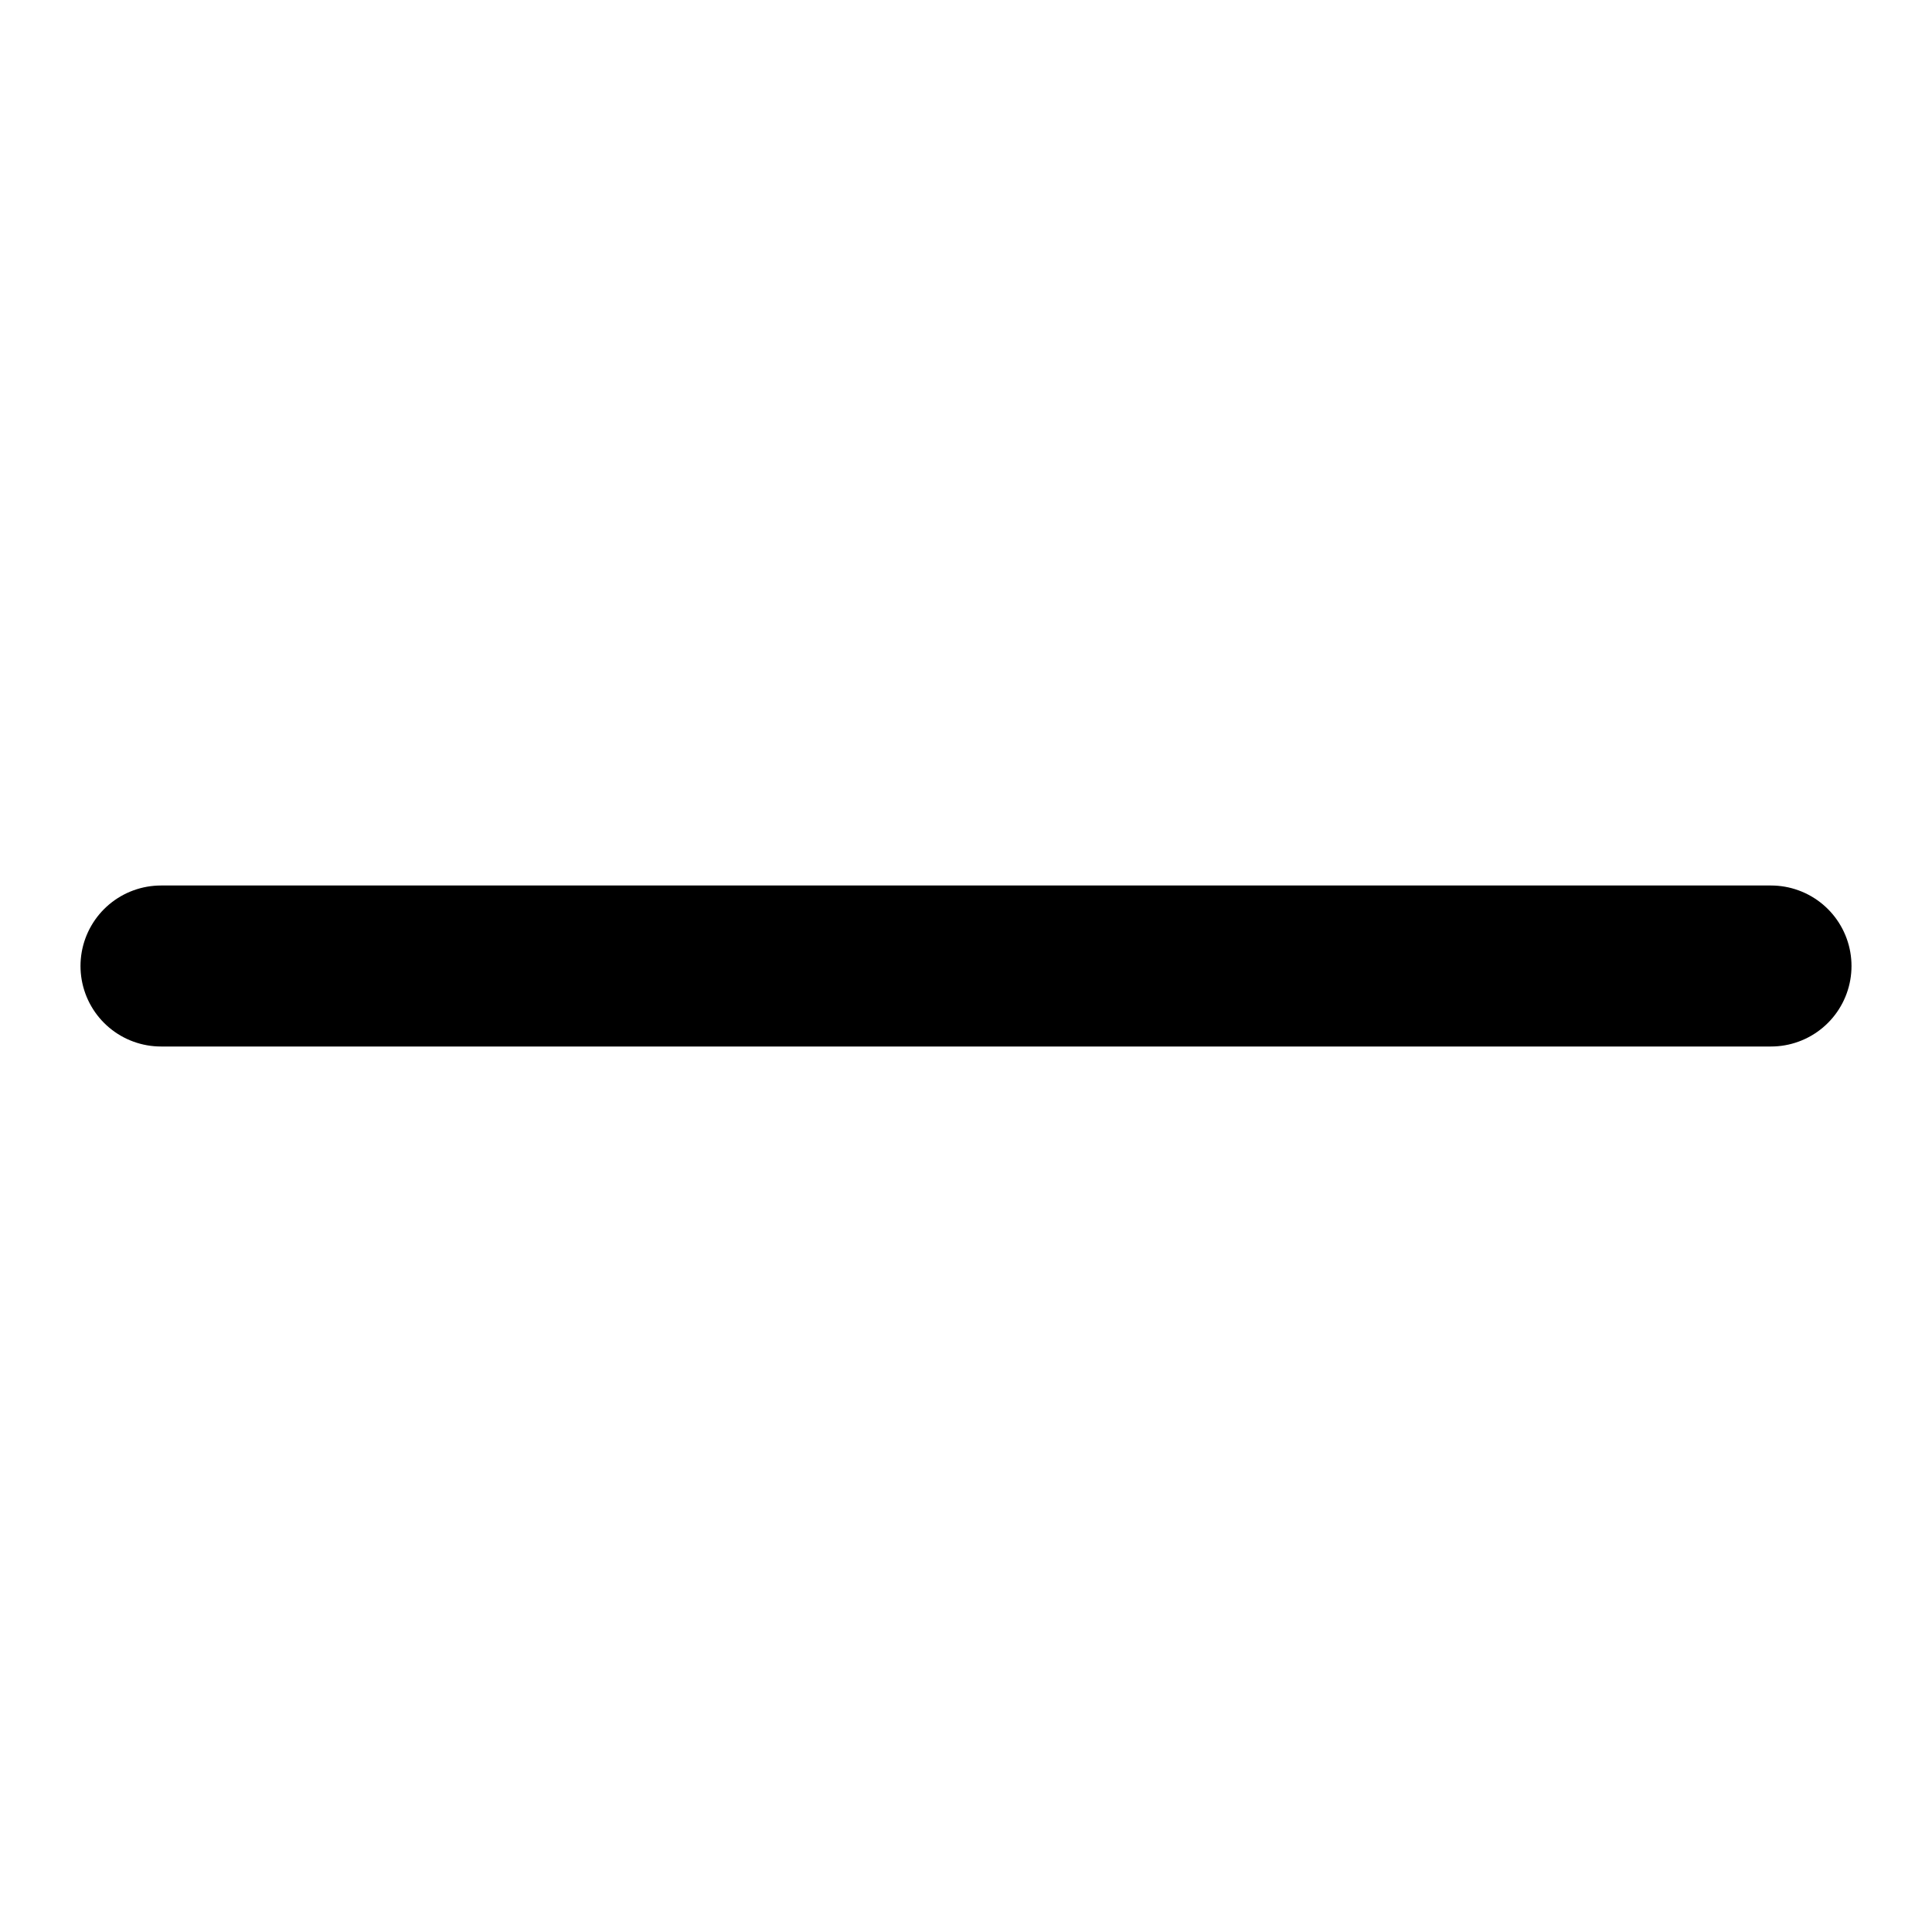
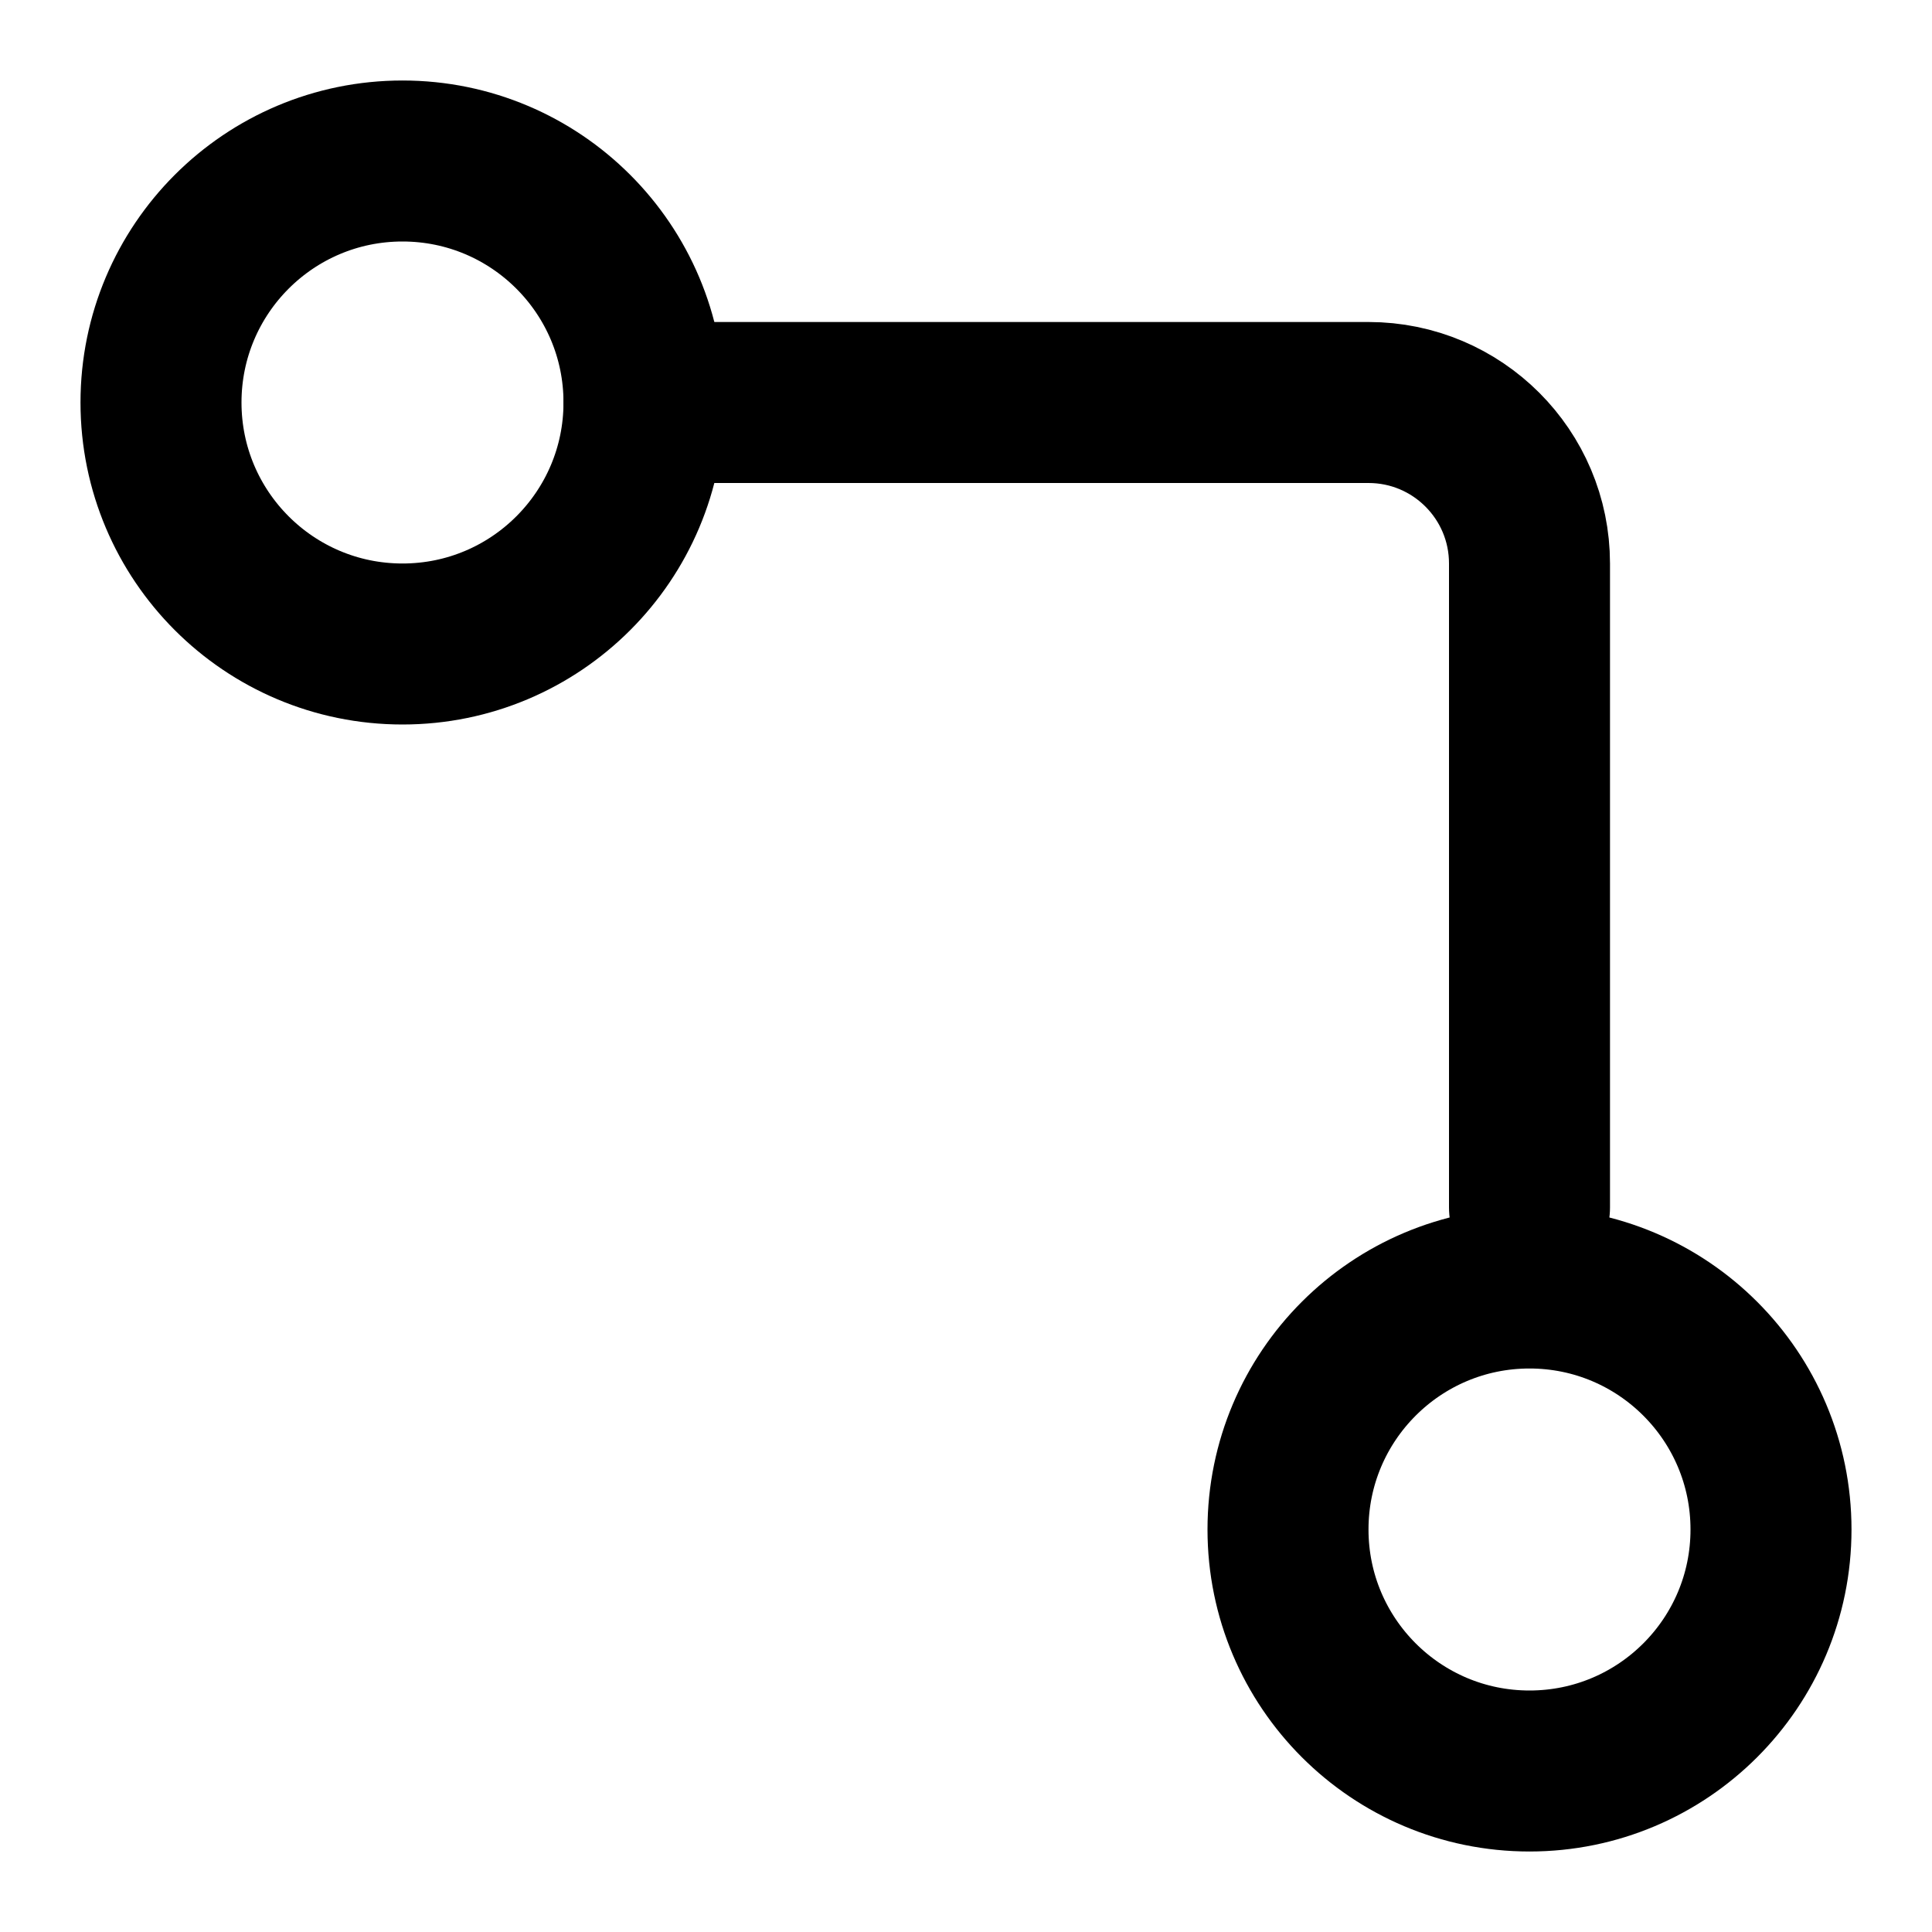
<svg xmlns="http://www.w3.org/2000/svg" viewBox="0 0 24 24" fill="none" stroke="currentColor" stroke-width="2" stroke-linecap="round" stroke-linejoin="round">
-   <path d="M2 12H22" />
+   <circle cx="5" cy="5" r="3" />
+   <path d="M8 5h9a2 2 0 0 1 2 2v8" />
+   <circle cx="19" cy="19" r="3" />
</svg>
